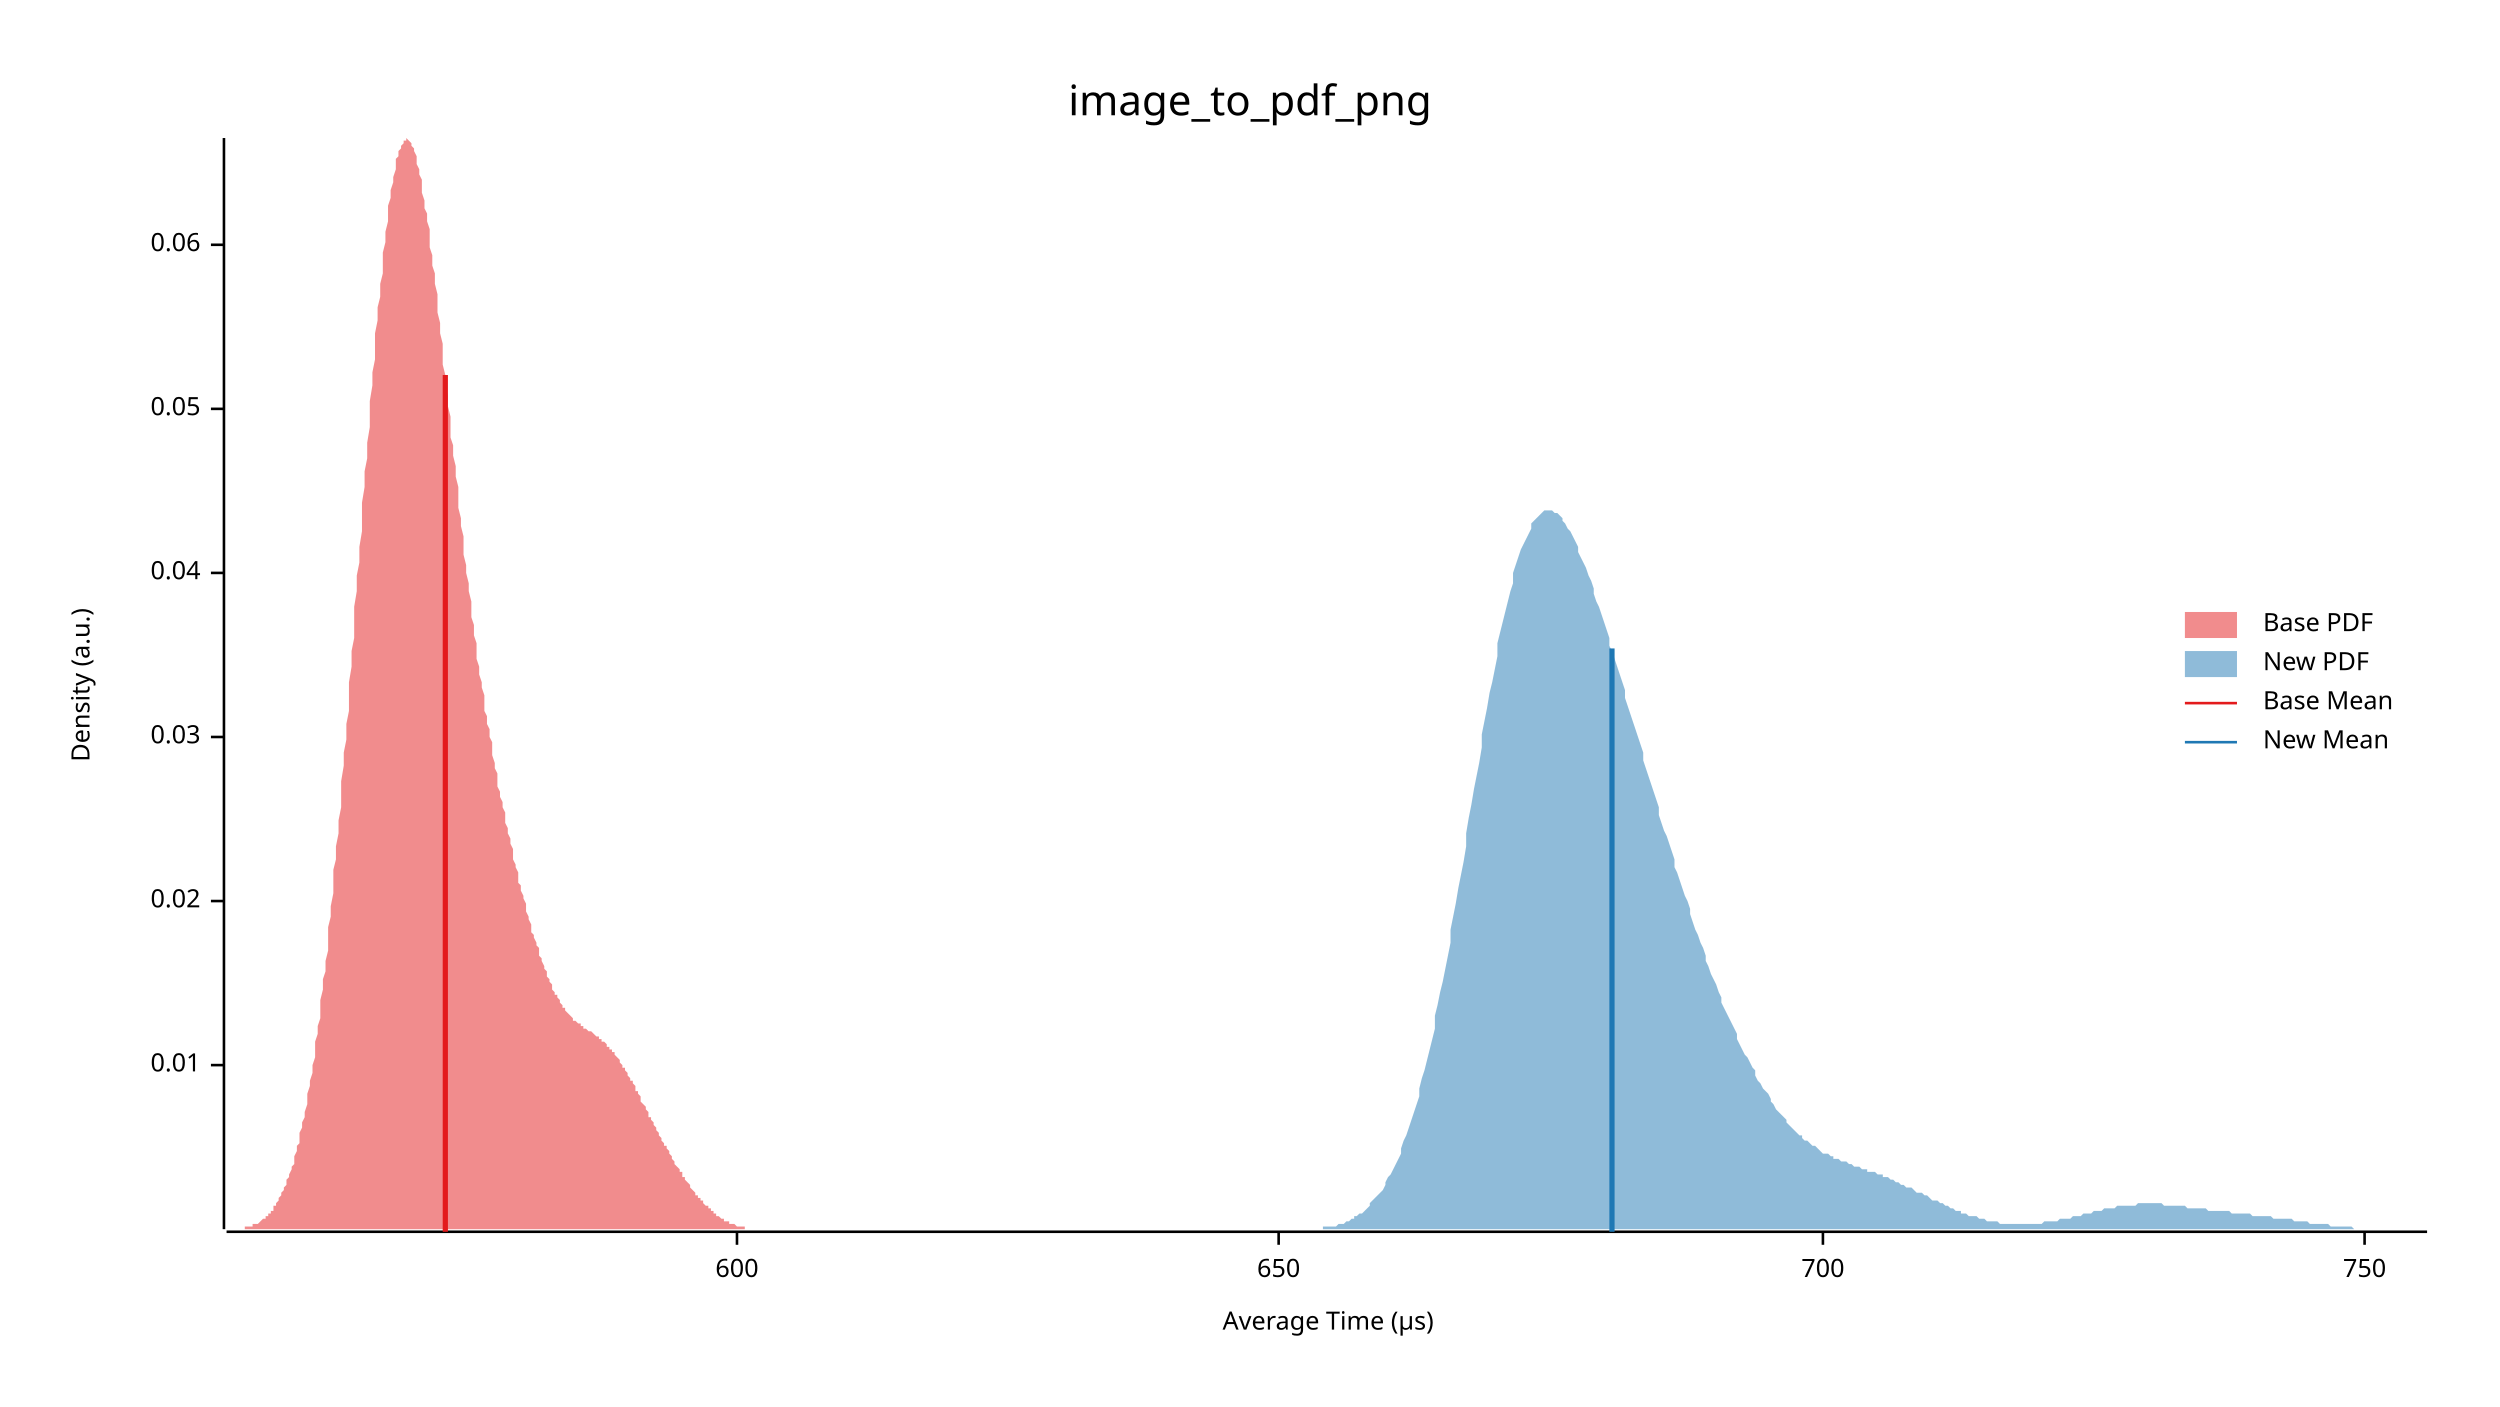
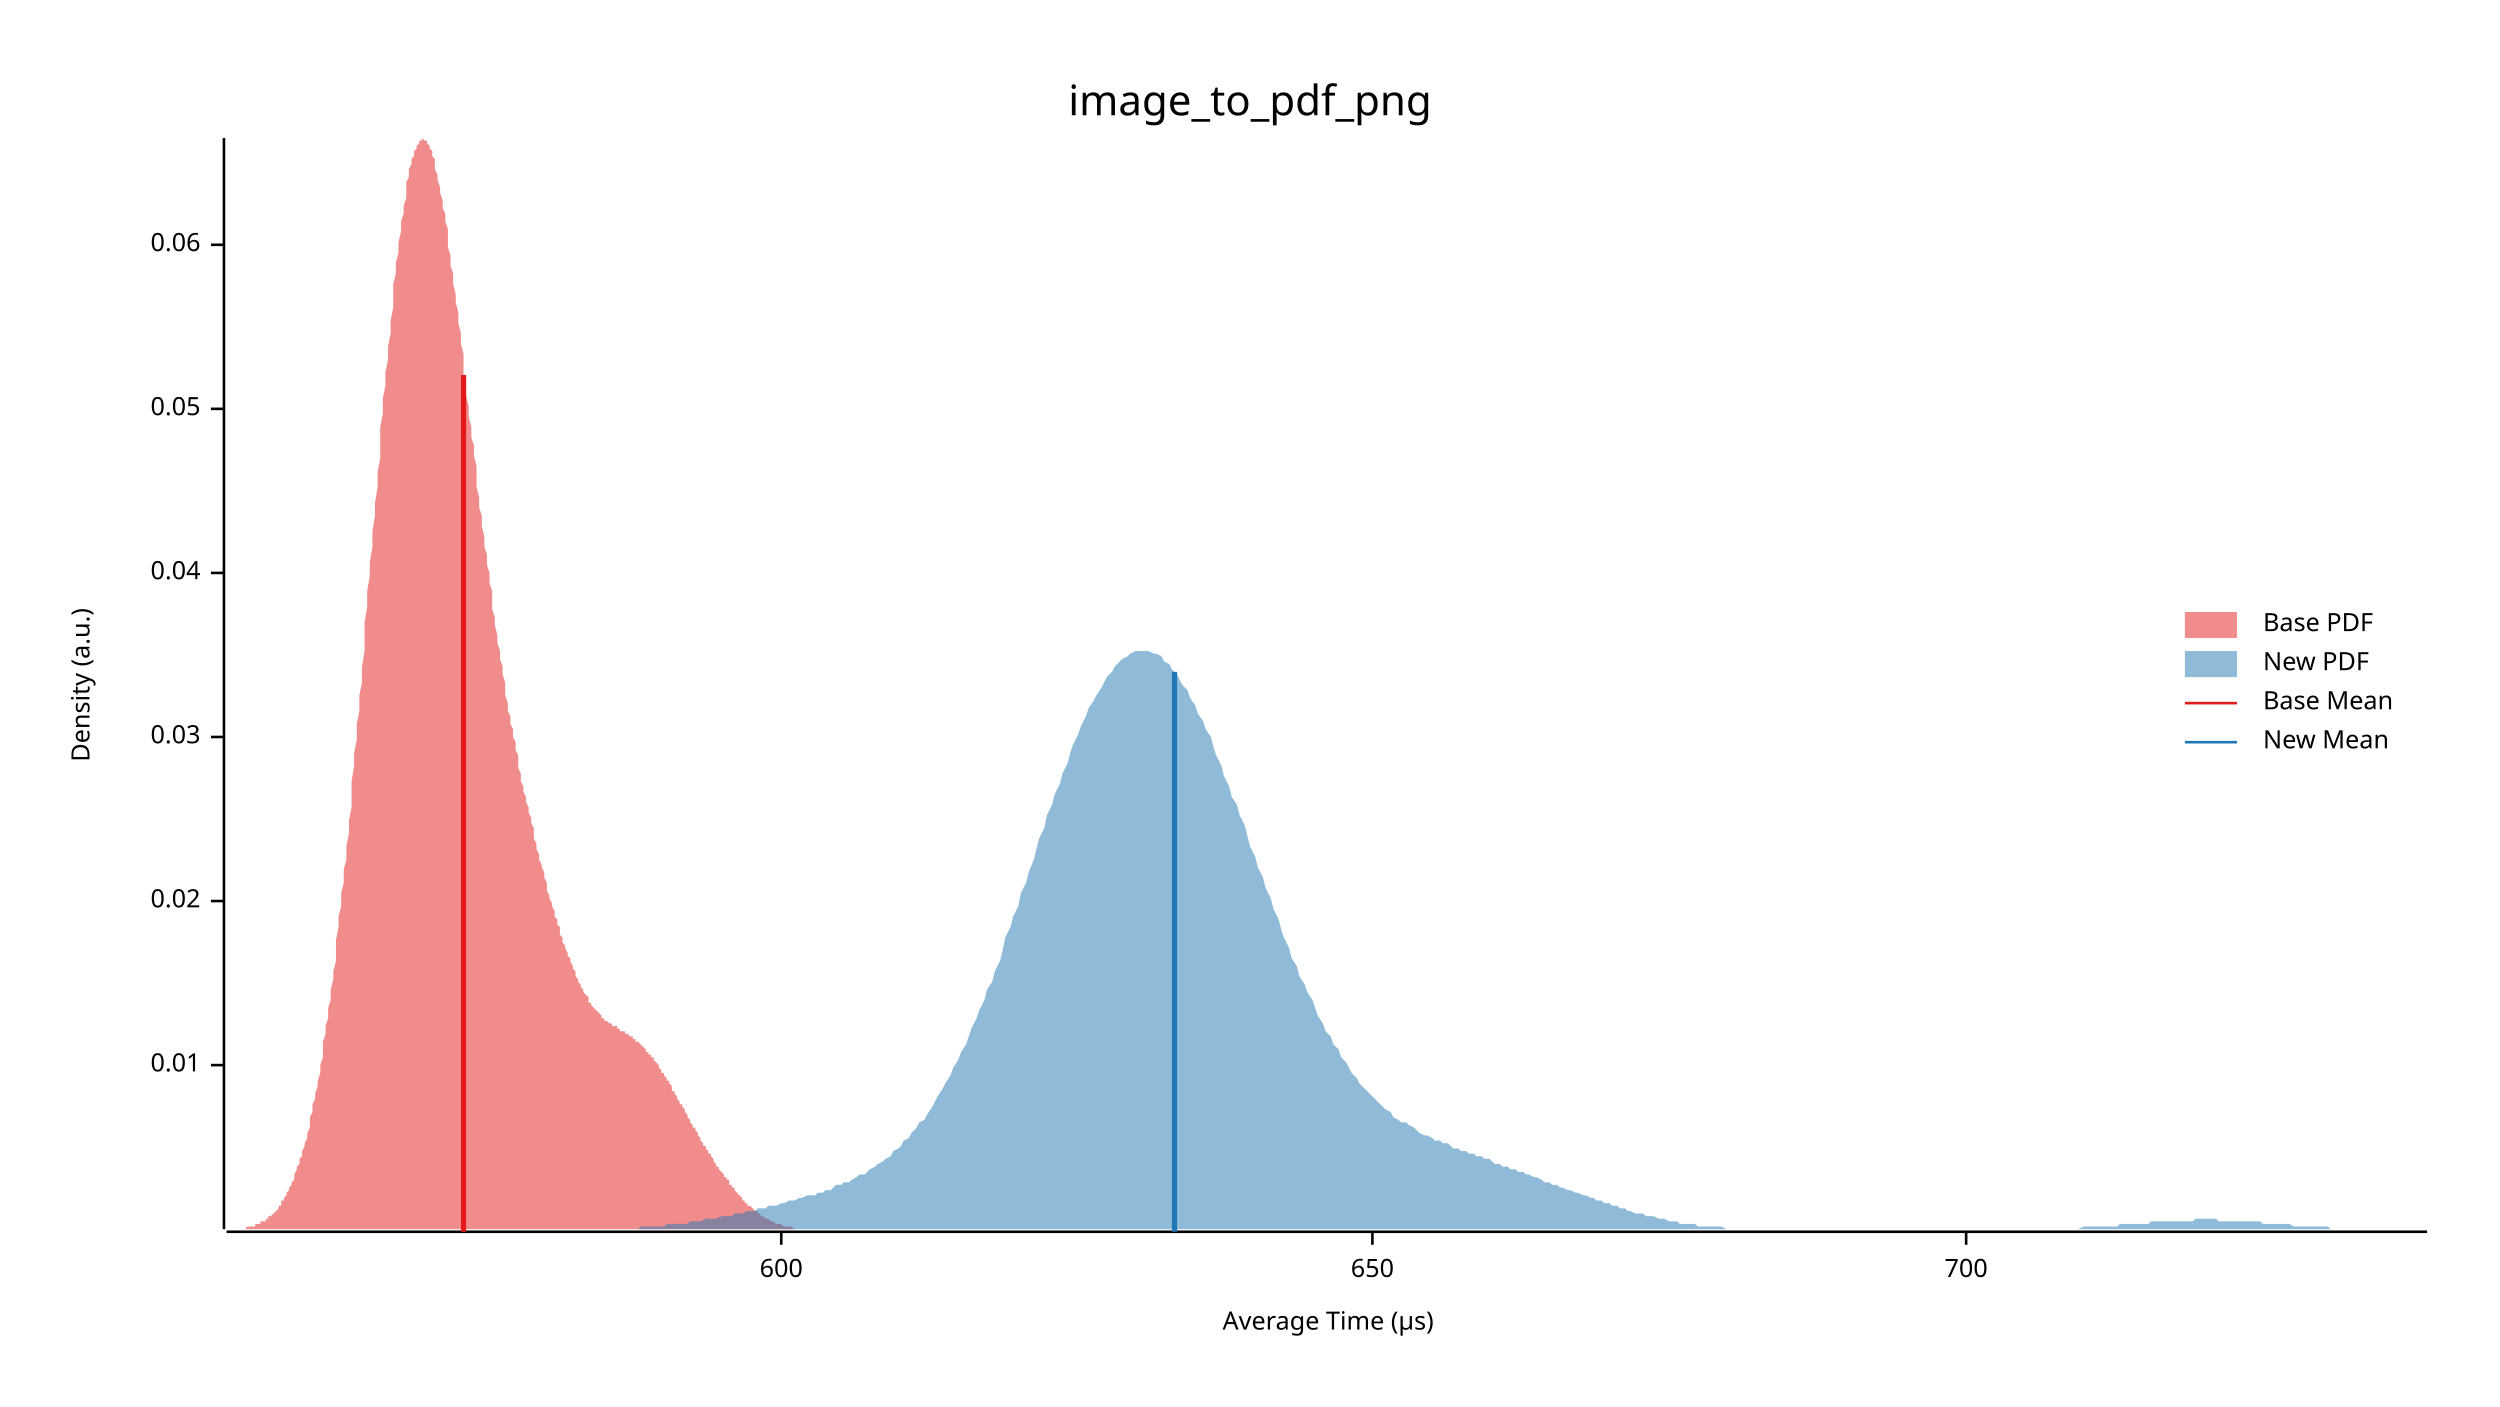
<svg xmlns="http://www.w3.org/2000/svg" width="960" height="540" viewBox="0 0 960 540">
  <text x="480" y="32" dy="0.76em" text-anchor="middle" font-family="sans-serif" font-size="16.129" opacity="1" fill="#000000">
image_to_pdf_png
</text>
  <text x="27" y="263" dy="0.76em" text-anchor="middle" font-family="sans-serif" font-size="9.677" opacity="1" fill="#000000" transform="rotate(270, 27, 263)">
Density (a.u.)
</text>
  <text x="510" y="513" dy="-0.5ex" text-anchor="middle" font-family="sans-serif" font-size="9.677" opacity="1" fill="#000000">
Average Time (µs)
</text>
  <polyline fill="none" opacity="1" stroke="#000000" stroke-width="1" points="86,53 86,472 " />
  <text x="77" y="409" dy="0.5ex" text-anchor="end" font-family="sans-serif" font-size="9.677" opacity="1" fill="#000000">
0.01
</text>
  <polyline fill="none" opacity="1" stroke="#000000" stroke-width="1" points="81,409 86,409 " />
  <text x="77" y="346" dy="0.5ex" text-anchor="end" font-family="sans-serif" font-size="9.677" opacity="1" fill="#000000">
0.02
</text>
  <polyline fill="none" opacity="1" stroke="#000000" stroke-width="1" points="81,346 86,346 " />
  <text x="77" y="283" dy="0.5ex" text-anchor="end" font-family="sans-serif" font-size="9.677" opacity="1" fill="#000000">
0.03
</text>
  <polyline fill="none" opacity="1" stroke="#000000" stroke-width="1" points="81,283 86,283 " />
  <text x="77" y="220" dy="0.5ex" text-anchor="end" font-family="sans-serif" font-size="9.677" opacity="1" fill="#000000">
0.04
</text>
  <polyline fill="none" opacity="1" stroke="#000000" stroke-width="1" points="81,220 86,220 " />
  <text x="77" y="157" dy="0.5ex" text-anchor="end" font-family="sans-serif" font-size="9.677" opacity="1" fill="#000000">
0.05
</text>
  <polyline fill="none" opacity="1" stroke="#000000" stroke-width="1" points="81,157 86,157 " />
  <text x="77" y="94" dy="0.5ex" text-anchor="end" font-family="sans-serif" font-size="9.677" opacity="1" fill="#000000">
0.06
</text>
  <polyline fill="none" opacity="1" stroke="#000000" stroke-width="1" points="81,94 86,94 " />
  <polyline fill="none" opacity="1" stroke="#000000" stroke-width="1" points="87,473 932,473 " />
-   <text x="283" y="483" dy="0.76em" text-anchor="middle" font-family="sans-serif" font-size="9.677" opacity="1" fill="#000000">
+   <text x="300" y="483" dy="0.76em" text-anchor="middle" font-family="sans-serif" font-size="9.677" opacity="1" fill="#000000">
600
</text>
-   <polyline fill="none" opacity="1" stroke="#000000" stroke-width="1" points="283,473 283,478 " />
-   <text x="491" y="483" dy="0.76em" text-anchor="middle" font-family="sans-serif" font-size="9.677" opacity="1" fill="#000000">
+   <polyline fill="none" opacity="1" stroke="#000000" stroke-width="1" points="300,473 300,478 " />
+   <text x="527" y="483" dy="0.76em" text-anchor="middle" font-family="sans-serif" font-size="9.677" opacity="1" fill="#000000">
650
</text>
-   <polyline fill="none" opacity="1" stroke="#000000" stroke-width="1" points="491,473 491,478 " />
-   <text x="700" y="483" dy="0.76em" text-anchor="middle" font-family="sans-serif" font-size="9.677" opacity="1" fill="#000000">
+   <polyline fill="none" opacity="1" stroke="#000000" stroke-width="1" points="527,473 527,478 " />
+   <text x="755" y="483" dy="0.76em" text-anchor="middle" font-family="sans-serif" font-size="9.677" opacity="1" fill="#000000">
700
</text>
-   <polyline fill="none" opacity="1" stroke="#000000" stroke-width="1" points="700,473 700,478 " />
-   <text x="908" y="483" dy="0.76em" text-anchor="middle" font-family="sans-serif" font-size="9.677" opacity="1" fill="#000000">
- 750
- </text>
-   <polyline fill="none" opacity="1" stroke="#000000" stroke-width="1" points="908,473 908,478 " />
-   <polygon opacity="0.5" fill="#E31A1C" points="87,472 87,472 87,472 88,472 88,472 89,472 89,472 89,472 90,472 90,472 91,472 91,472 92,472 92,472 92,472 93,472 93,472 94,472 94,471 94,471 95,471 95,471 96,471 96,471 97,471 97,471 97,470 98,470 98,470 99,470 99,470 100,469 100,469 100,469 101,468 101,468 102,468 102,467 102,467 103,467 103,466 104,466 104,465 105,465 105,464 105,463 106,463 106,462 107,461 107,461 107,460 108,459 108,458 109,457 109,456 110,455 110,454 110,453 111,452 111,451 112,449 112,448 113,447 113,445 113,444 114,442 114,440 115,439 115,437 115,435 116,433 116,431 117,429 117,427 118,424 118,422 118,420 119,417 119,415 120,412 120,409 121,406 121,403 121,400 122,397 122,394 123,391 123,387 123,384 124,380 124,376 125,373 125,369 126,365 126,361 126,356 127,352 127,348 128,343 128,339 128,334 129,330 129,325 130,320 130,315 131,310 131,305 131,300 132,294 132,289 133,284 133,278 134,273 134,267 134,262 135,256 135,250 136,245 136,239 136,233 137,227 137,221 138,216 138,210 139,204 139,198 139,193 140,187 140,181 141,176 141,170 142,164 142,159 142,154 143,148 143,143 144,138 144,133 144,128 145,123 145,118 146,114 146,109 147,105 147,101 147,97 148,93 148,89 149,85 149,82 149,79 150,76 150,73 151,70 151,68 152,65 152,63 152,61 153,60 153,58 154,57 154,56 155,55 155,54 155,54 156,54 156,53 157,54 157,54 157,54 158,55 158,56 159,57 159,58 160,60 160,61 160,63 161,65 161,67 162,69 162,72 162,74 163,77 163,80 164,82 164,85 165,88 165,92 165,95 166,98 166,102 167,105 167,109 168,113 168,116 168,120 169,124 169,128 170,132 170,136 170,140 171,144 171,148 172,152 172,156 173,160 173,164 173,168 174,171 174,175 175,179 175,183 176,187 176,191 176,195 177,199 177,202 178,206 178,210 178,213 179,217 179,220 180,224 180,227 181,231 181,234 181,237 182,240 182,244 183,247 183,250 183,253 184,256 184,259 185,262 185,264 186,267 186,270 186,273 187,275 187,278 188,280 188,283 189,285 189,288 189,290 190,293 190,295 191,297 191,300 191,302 192,304 192,306 193,308 193,310 194,312 194,314 194,316 195,318 195,320 196,322 196,324 197,326 197,328 197,330 198,332 198,333 199,335 199,337 199,339 200,340 200,342 201,344 201,345 202,347 202,349 202,350 203,352 203,353 204,355 204,356 204,358 205,359 205,360 206,362 206,363 207,364 207,366 207,367 208,368 208,369 209,371 209,372 210,373 210,374 210,375 211,376 211,377 212,378 212,379 212,380 213,381 213,382 214,382 214,383 215,384 215,385 215,385 216,386 216,387 217,387 217,388 217,388 218,389 218,389 219,390 219,390 220,391 220,391 220,392 221,392 221,392 222,393 222,393 223,393 223,394 223,394 224,394 224,395 225,395 225,395 225,395 226,396 226,396 227,396 227,396 228,397 228,397 228,397 229,398 229,398 230,398 230,399 231,399 231,399 231,400 232,400 232,400 233,401 233,401 233,402 234,402 234,403 235,403 235,404 236,404 236,405 236,405 237,406 237,406 238,407 238,408 238,408 239,409 239,410 240,410 240,411 241,412 241,412 241,413 242,414 242,415 243,415 243,416 244,417 244,418 244,419 245,419 245,420 246,421 246,422 246,423 247,424 247,424 248,425 248,426 249,427 249,428 249,429 250,429 250,430 251,431 251,432 252,433 252,433 252,434 253,435 253,436 254,437 254,437 254,438 255,439 255,440 256,440 256,441 257,442 257,443 257,443 258,444 258,445 259,446 259,446 259,447 260,448 260,448 261,449 261,450 262,450 262,451 262,452 263,452 263,453 264,454 264,454 265,455 265,455 265,456 266,457 266,457 267,458 267,458 267,459 268,459 268,460 269,460 269,461 270,461 270,462 270,462 271,463 271,463 272,463 272,464 273,464 273,465 273,465 274,465 274,466 275,466 275,466 275,467 276,467 276,467 277,468 277,468 278,468 278,468 278,469 279,469 279,469 280,469 280,470 280,470 281,470 281,470 282,470 282,470 283,471 283,471 283,471 284,471 284,471 285,471 285,471 286,471 286,471 286,472 287,472 287,472 288,472 288,472 288,472 289,472 289,472 290,472 290,472 291,472 291,472 291,472 292,472 292,472 293,472 293,472 293,472 294,472 294,472 295,472 295,472 296,472 296,472 296,472 87,472 " />
-   <polygon opacity="0.5" fill="#1F78B4" points="502,472 503,472 504,472 505,472 506,472 507,472 508,472 508,471 509,471 510,471 511,471 512,471 513,471 514,470 514,470 515,470 516,470 517,469 518,469 519,468 520,468 520,467 521,467 522,466 523,466 524,465 525,464 526,463 526,462 527,461 528,460 529,459 530,458 531,457 532,455 532,454 533,452 534,451 535,449 536,447 537,445 538,443 538,441 539,438 540,436 541,433 542,430 543,427 544,424 545,421 545,418 546,414 547,411 548,407 549,403 550,399 551,395 551,390 552,386 553,381 554,377 555,372 556,367 557,362 557,357 558,352 559,347 560,341 561,336 562,331 563,325 563,320 564,314 565,309 566,303 567,298 568,293 569,287 569,282 570,277 571,272 572,266 573,262 574,257 575,252 575,247 576,243 577,239 578,235 579,231 580,227 581,224 581,220 582,217 583,214 584,211 585,209 586,207 587,205 588,203 588,201 589,200 590,199 591,198 592,197 593,196 594,196 594,196 595,196 596,196 597,197 598,197 599,198 600,199 600,200 601,201 602,203 603,204 604,206 605,208 606,210 606,212 607,214 608,216 609,218 610,221 611,223 612,226 612,228 613,231 614,233 615,236 616,239 617,242 618,245 618,248 619,250 620,253 621,256 622,259 623,262 624,265 624,268 625,271 626,274 627,277 628,280 629,283 630,286 631,289 631,292 632,295 633,298 634,301 635,304 636,307 637,310 637,313 638,316 639,319 640,321 641,324 642,327 643,330 643,333 644,335 645,338 646,341 647,344 648,346 649,349 649,351 650,354 651,357 652,359 653,362 654,364 655,367 655,369 656,371 657,374 658,376 659,378 660,381 661,383 661,385 662,387 663,389 664,391 665,393 666,395 667,397 667,399 668,401 669,403 670,405 671,406 672,408 673,410 674,411 674,413 675,415 676,416 677,418 678,419 679,420 680,422 680,423 681,424 682,426 683,427 684,428 685,429 686,430 686,431 687,432 688,433 689,434 690,435 691,436 692,436 692,437 693,438 694,438 695,439 696,440 697,440 698,441 698,441 699,442 700,443 701,443 702,443 703,444 704,444 704,445 705,445 706,445 707,446 708,446 709,446 710,447 710,447 711,447 712,448 713,448 714,448 715,449 716,449 717,449 717,450 718,450 719,450 720,450 721,451 722,451 723,451 723,452 724,452 725,452 726,453 727,453 728,454 729,454 729,454 730,455 731,455 732,456 733,456 734,456 735,457 735,457 736,458 737,458 738,458 739,459 740,459 741,460 741,460 742,461 743,461 744,461 745,462 746,462 747,463 747,463 748,463 749,464 750,464 751,465 752,465 753,465 753,466 754,466 755,466 756,467 757,467 758,467 759,467 760,468 760,468 761,468 762,468 763,469 764,469 765,469 766,469 766,469 767,469 768,470 769,470 770,470 771,470 772,470 772,470 773,470 774,470 775,470 776,470 777,470 778,470 778,470 779,470 780,470 781,470 782,470 783,470 784,470 784,470 785,469 786,469 787,469 788,469 789,469 790,469 790,469 791,468 792,468 793,468 794,468 795,468 796,467 796,467 797,467 798,467 799,467 800,466 801,466 802,466 803,466 803,466 804,465 805,465 806,465 807,465 808,464 809,464 809,464 810,464 811,464 812,464 813,463 814,463 815,463 815,463 816,463 817,463 818,463 819,463 820,463 821,462 821,462 822,462 823,462 824,462 825,462 826,462 827,462 827,462 828,462 829,462 830,462 831,463 832,463 833,463 833,463 834,463 835,463 836,463 837,463 838,463 839,463 839,463 840,464 841,464 842,464 843,464 844,464 845,464 846,464 846,464 847,464 848,465 849,465 850,465 851,465 852,465 852,465 853,465 854,465 855,465 856,465 857,466 858,466 858,466 859,466 860,466 861,466 862,466 863,466 864,466 864,466 865,467 866,467 867,467 868,467 869,467 870,467 870,467 871,467 872,467 873,468 874,468 875,468 876,468 876,468 877,468 878,468 879,468 880,468 881,469 882,469 882,469 883,469 884,469 885,469 886,469 887,470 888,470 889,470 889,470 890,470 891,470 892,470 893,470 894,470 895,471 895,471 896,471 897,471 898,471 899,471 900,471 901,471 901,471 902,471 903,471 904,472 905,472 906,472 907,472 907,472 908,472 909,472 910,472 911,472 912,472 913,472 913,472 914,472 915,472 916,472 917,472 918,472 919,472 919,472 920,472 921,472 922,472 923,472 924,472 925,472 925,472 926,472 927,472 928,472 929,472 930,472 931,472 932,472 932,472 502,472 " />
-   <polyline fill="none" opacity="1" stroke="#E31A1C" stroke-width="2" points="171,473 171,144 " />
-   <polyline fill="none" opacity="1" stroke="#1F78B4" stroke-width="2" points="619,473 619,249 " />
+   <polyline fill="none" opacity="1" stroke="#000000" stroke-width="1" points="755,473 755,478 " />
+   <polygon opacity="0.5" fill="#E31A1C" points="87,472 87,472 87,472 88,472 88,472 89,472 89,472 90,472 90,472 91,472 91,472 92,472 92,472 92,472 93,472 93,472 94,472 94,472 95,471 95,471 96,471 96,471 97,471 97,471 97,471 98,471 98,470 99,470 99,470 100,470 100,469 101,469 101,469 102,469 102,468 103,468 103,468 103,467 104,467 104,467 105,466 105,466 106,465 106,465 107,464 107,463 108,463 108,462 108,461 109,461 109,460 110,459 110,458 111,457 111,456 112,455 112,454 113,453 113,452 113,451 114,449 114,448 115,447 115,445 116,444 116,442 117,440 117,439 118,437 118,435 119,433 119,431 119,429 120,427 120,424 121,422 121,420 122,417 122,415 123,412 123,409 124,406 124,403 124,400 125,397 125,394 126,391 126,387 127,384 127,380 128,376 128,373 129,369 129,365 129,361 130,356 130,352 131,348 131,343 132,339 132,334 133,330 133,325 134,320 134,315 135,310 135,305 135,300 136,294 136,289 137,284 137,278 138,273 138,267 139,262 139,256 140,250 140,245 140,239 141,233 141,227 142,221 142,216 143,210 143,204 144,198 144,193 145,187 145,181 146,176 146,170 146,164 147,159 147,153 148,148 148,143 149,138 149,133 150,128 150,123 151,118 151,114 151,109 152,105 152,101 153,97 153,93 154,89 154,85 155,82 155,79 156,76 156,73 156,70 157,68 157,65 158,63 158,61 159,60 159,58 160,57 160,56 161,55 161,54 162,54 162,54 162,53 163,54 163,54 164,54 164,55 165,56 165,57 166,58 166,60 167,61 167,63 167,65 168,67 168,69 169,72 169,74 170,77 170,80 171,82 171,85 172,88 172,92 172,95 173,98 173,102 174,105 174,109 175,113 175,116 176,120 176,124 177,128 177,132 178,136 178,140 178,144 179,148 179,152 180,156 180,160 181,164 181,168 182,171 182,175 183,179 183,183 183,187 184,191 184,195 185,198 185,202 186,206 186,210 187,213 187,217 188,220 188,224 189,227 189,231 189,234 190,237 190,240 191,244 191,247 192,250 192,253 193,256 193,259 194,262 194,264 194,267 195,270 195,273 196,275 196,278 197,280 197,283 198,285 198,288 199,290 199,293 199,295 200,297 200,300 201,302 201,304 202,306 202,308 203,310 203,312 204,314 204,316 205,318 205,320 205,322 206,324 206,326 207,328 207,330 208,332 208,333 209,335 209,337 210,339 210,340 210,342 211,344 211,345 212,347 212,348 213,350 213,352 214,353 214,355 215,356 215,358 215,359 216,360 216,362 217,363 217,364 218,366 218,367 219,368 219,369 220,371 220,372 221,373 221,374 221,375 222,376 222,377 223,378 223,379 224,380 224,381 225,382 225,382 226,383 226,384 226,385 227,385 227,386 228,387 228,387 229,388 229,388 230,389 230,389 231,390 231,390 231,391 232,391 232,392 233,392 233,392 234,393 234,393 235,393 235,394 236,394 236,394 237,394 237,395 237,395 238,395 238,396 239,396 239,396 240,396 240,397 241,397 241,397 242,398 242,398 242,398 243,398 243,399 244,399 244,400 245,400 245,400 246,401 246,401 247,402 247,402 248,403 248,403 248,404 249,404 249,405 250,405 250,406 251,406 251,407 252,408 252,408 253,409 253,410 253,410 254,411 254,412 255,412 255,413 256,414 256,415 257,415 257,416 258,417 258,418 258,419 259,419 259,420 260,421 260,422 261,423 261,424 262,424 262,425 263,426 263,427 264,428 264,428 264,429 265,430 265,431 266,432 266,433 267,433 267,434 268,435 268,436 269,437 269,437 269,438 270,439 270,440 271,440 271,441 272,442 272,443 273,443 273,444 274,445 274,446 274,446 275,447 275,448 276,448 276,449 277,450 277,450 278,451 278,452 279,452 279,453 280,453 280,454 280,455 281,455 281,456 282,456 282,457 283,458 283,458 284,459 284,459 285,460 285,460 285,461 286,461 286,462 287,462 287,463 288,463 288,463 289,464 289,464 290,465 290,465 291,465 291,466 291,466 292,466 292,467 293,467 293,467 294,468 294,468 295,468 295,468 296,469 296,469 296,469 297,469 297,469 298,470 298,470 299,470 299,470 300,470 300,470 301,471 301,471 301,471 302,471 302,471 303,471 303,471 304,471 304,471 305,472 305,472 306,472 306,472 307,472 307,472 307,472 308,472 308,472 309,472 309,472 310,472 310,472 311,472 311,472 312,472 312,472 312,472 313,472 313,472 314,472 314,472 315,472 315,472 87,472 " />
+   <polygon opacity="0.5" fill="#1F78B4" points="210,472 212,472 213,472 214,472 216,472 217,472 219,472 220,472 222,472 223,472 225,472 226,472 227,472 229,472 230,472 232,472 233,472 235,472 236,472 238,472 239,472 240,472 242,472 243,472 245,472 246,471 248,471 249,471 251,471 252,471 253,471 255,471 256,470 258,470 259,470 261,470 262,470 264,470 265,469 266,469 268,469 269,469 271,468 272,468 274,468 275,468 277,467 278,467 279,467 281,467 282,466 284,466 285,466 287,465 288,465 290,465 291,464 292,464 294,464 295,463 297,463 298,463 300,462 301,462 303,461 304,461 305,461 307,460 308,460 310,459 311,459 313,459 314,458 316,458 317,457 319,457 320,456 321,455 323,455 324,454 326,454 327,453 329,452 330,451 332,451 333,450 334,449 336,448 337,447 339,446 340,445 342,444 343,442 345,441 346,440 347,438 349,437 350,435 352,433 353,431 355,430 356,428 358,425 359,423 360,421 362,418 363,416 365,413 366,410 368,407 369,404 371,401 372,398 373,395 375,391 376,388 378,384 379,380 381,377 382,373 384,369 385,365 386,360 388,356 389,352 391,348 392,343 394,339 395,335 397,330 398,326 399,322 401,318 402,313 404,309 405,305 407,301 408,297 410,293 411,289 412,286 414,282 415,279 417,275 418,272 420,269 421,267 423,264 424,262 425,260 427,258 428,256 430,254 431,253 433,252 434,251 436,250 437,250 439,250 440,250 441,250 443,251 444,251 446,252 447,254 449,255 450,257 452,259 453,261 454,263 456,265 457,268 459,271 460,274 462,277 463,280 465,283 466,287 467,290 469,294 470,298 472,302 473,306 475,309 476,313 478,317 479,321 480,325 482,329 483,333 485,337 486,341 488,345 489,349 491,353 492,357 493,360 495,364 496,368 498,371 499,375 501,378 502,381 504,384 505,387 506,390 508,393 509,396 511,398 512,401 514,403 515,406 517,408 518,410 519,412 521,414 522,416 524,418 525,419 527,421 528,422 530,424 531,425 532,426 534,427 535,429 537,430 538,431 540,431 541,432 543,433 544,434 545,435 547,436 548,436 550,437 551,438 553,438 554,439 556,439 557,440 558,441 560,441 561,442 563,442 564,443 566,443 567,444 569,444 570,445 572,445 573,446 574,447 576,447 577,448 579,448 580,449 582,449 583,450 585,450 586,451 587,451 589,452 590,452 592,453 593,454 595,454 596,455 598,455 599,456 600,456 602,457 603,457 605,458 606,458 608,459 609,459 611,460 612,460 613,461 615,461 616,462 618,462 619,463 621,463 622,464 624,464 625,465 626,465 628,466 629,466 631,466 632,467 634,467 635,467 637,468 638,468 639,468 641,469 642,469 644,469 645,470 647,470 648,470 650,470 651,470 652,471 654,471 655,471 657,471 658,471 660,471 661,471 663,472 664,472 665,472 667,472 668,472 670,472 671,472 673,472 674,472 676,472 677,472 678,472 680,472 681,472 683,472 684,472 686,472 687,472 689,472 690,472 692,472 693,472 694,472 696,472 697,472 699,472 700,472 702,472 703,472 705,472 706,472 707,472 709,472 710,472 712,472 713,472 715,472 716,472 718,472 719,472 720,472 722,472 723,472 725,472 726,472 728,472 729,472 731,472 732,472 733,472 735,472 736,472 738,472 739,472 741,472 742,472 744,472 745,472 746,472 748,472 749,472 751,472 752,472 754,472 755,472 757,472 758,472 759,472 761,472 762,472 764,472 765,472 767,472 768,472 770,472 771,472 772,472 774,472 775,472 777,472 778,472 780,472 781,472 783,472 784,472 785,472 787,472 788,472 790,472 791,472 793,472 794,472 796,472 797,472 798,472 800,471 801,471 803,471 804,471 806,471 807,471 809,471 810,471 812,471 813,471 814,470 816,470 817,470 819,470 820,470 822,470 823,470 825,470 826,469 827,469 829,469 830,469 832,469 833,469 835,469 836,469 838,469 839,469 840,469 842,469 843,468 845,468 846,468 848,468 849,468 851,468 852,469 853,469 855,469 856,469 858,469 859,469 861,469 862,469 864,469 865,469 866,469 868,469 869,470 871,470 872,470 874,470 875,470 877,470 878,470 879,470 881,471 882,471 884,471 885,471 887,471 888,471 890,471 891,471 892,471 894,471 895,472 897,472 898,472 900,472 901,472 903,472 904,472 905,472 907,472 908,472 910,472 911,472 913,472 914,472 916,472 917,472 918,472 920,472 921,472 923,472 924,472 926,472 927,472 929,472 930,472 932,472 932,472 210,472 " />
+   <polyline fill="none" opacity="1" stroke="#E31A1C" stroke-width="2" points="178,473 178,144 " />
+   <polyline fill="none" opacity="1" stroke="#1F78B4" stroke-width="2" points="451,473 451,258 " />
  <text x="869" y="235" dy="0.76em" text-anchor="start" font-family="sans-serif" font-size="9.677" opacity="1" fill="#000000">
Base PDF
</text>
  <text x="869" y="250" dy="0.76em" text-anchor="start" font-family="sans-serif" font-size="9.677" opacity="1" fill="#000000">
New PDF
</text>
  <text x="869" y="265" dy="0.76em" text-anchor="start" font-family="sans-serif" font-size="9.677" opacity="1" fill="#000000">
Base Mean
</text>
  <text x="869" y="280" dy="0.76em" text-anchor="start" font-family="sans-serif" font-size="9.677" opacity="1" fill="#000000">
New Mean
</text>
  <rect x="839" y="235" width="20" height="10" opacity="0.5" fill="#E31A1C" stroke="none" />
  <rect x="839" y="250" width="20" height="10" opacity="0.5" fill="#1F78B4" stroke="none" />
  <polyline fill="none" opacity="1" stroke="#E31A1C" stroke-width="1" points="839,270 859,270 " />
  <polyline fill="none" opacity="1" stroke="#1F78B4" stroke-width="1" points="839,285 859,285 " />
</svg>
